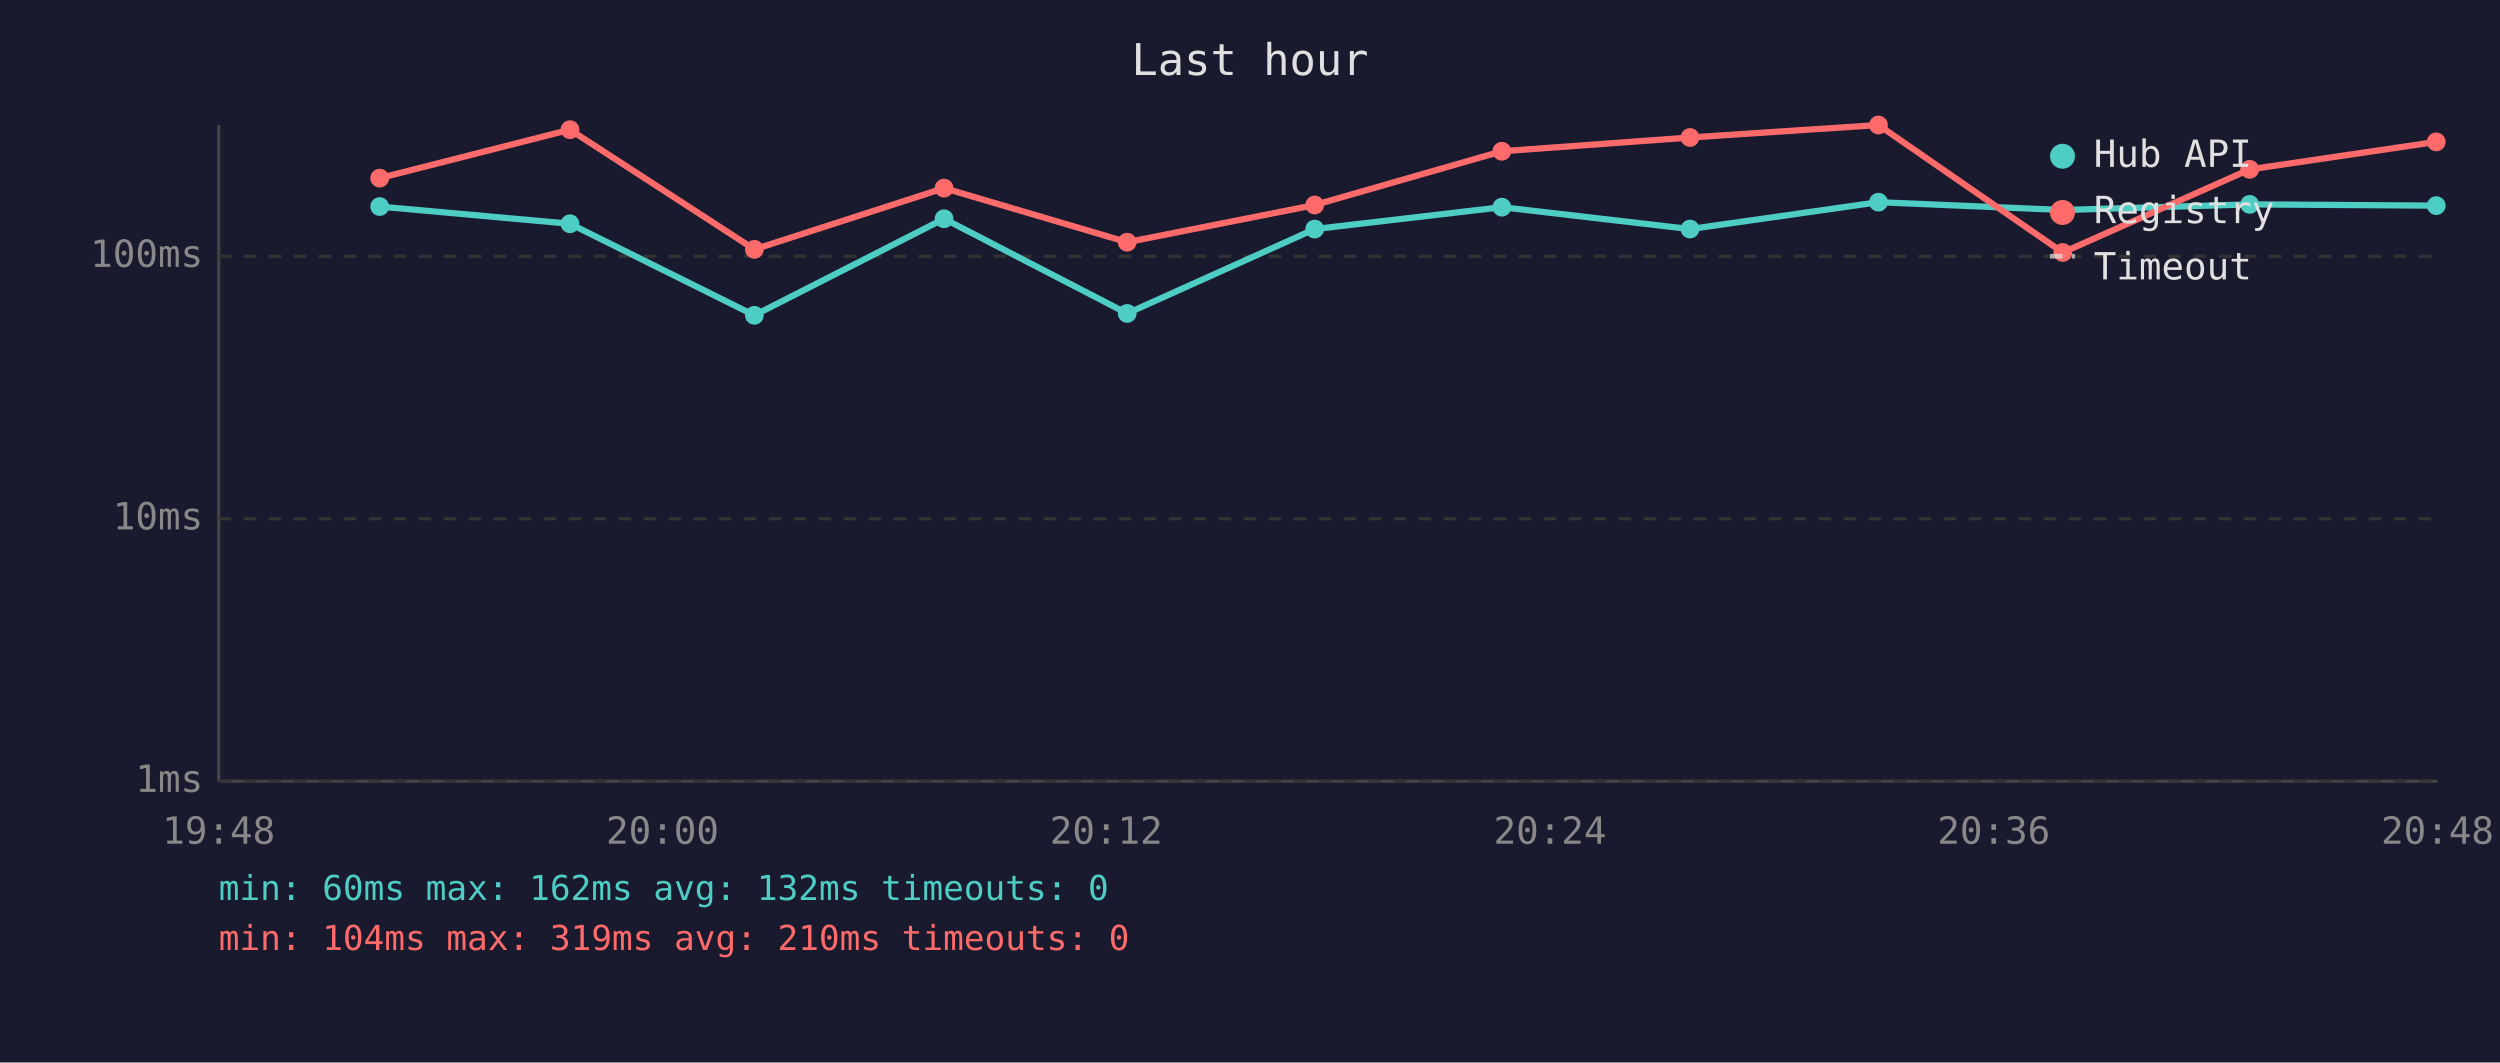
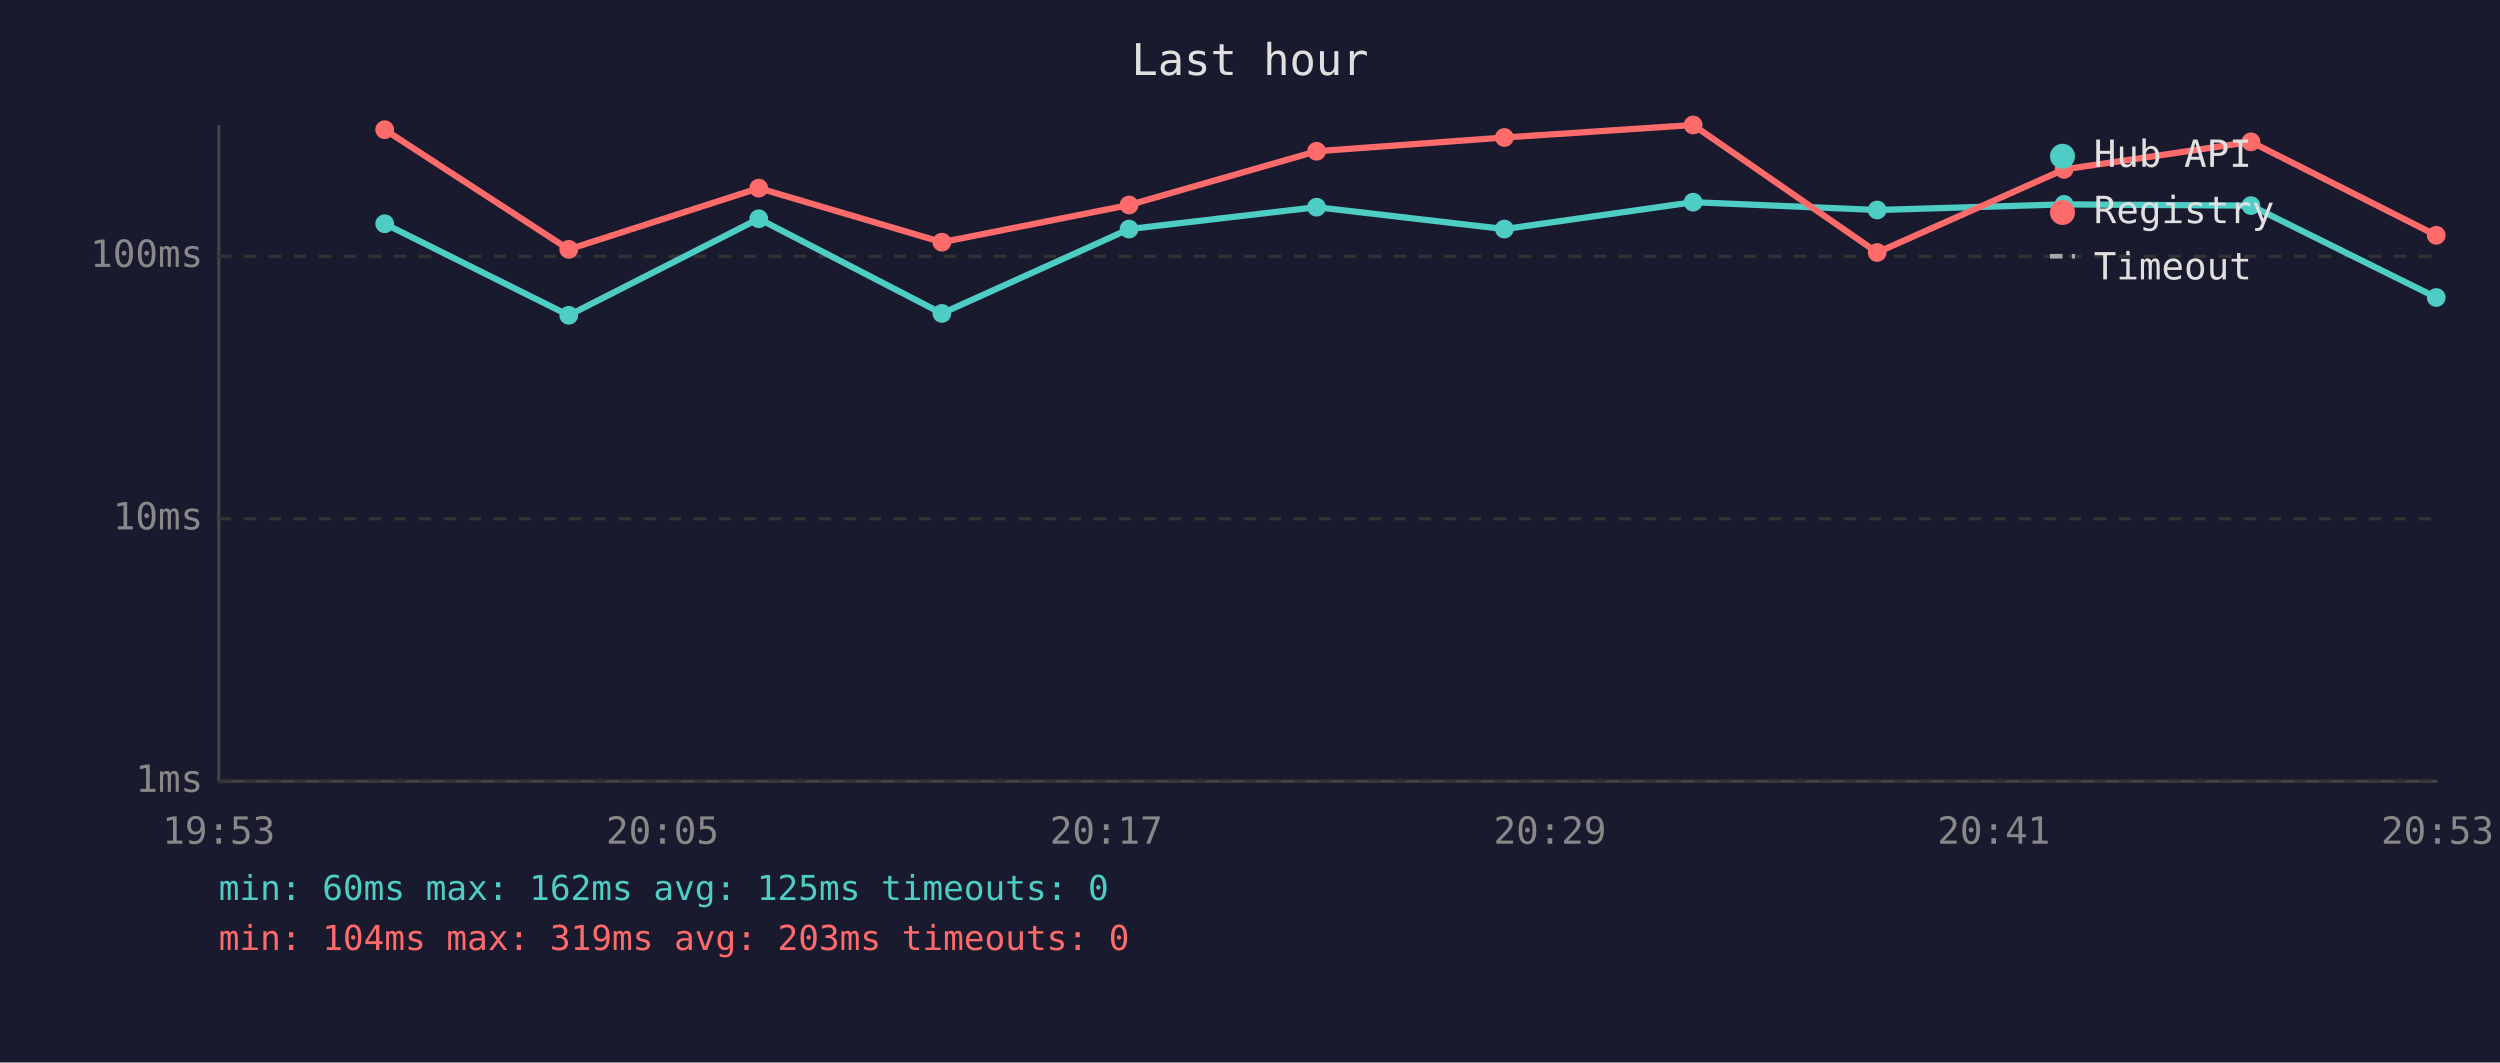
<svg xmlns="http://www.w3.org/2000/svg" viewBox="0 0 800 340" font-family="monospace" font-size="12">
  <rect width="800" height="340" fill="#1a1a2e" />
  <text x="400" y="24" fill="#e0e0e0" font-size="14" text-anchor="middle">Last hour</text>
  <line x1="70" y1="40" x2="70" y2="250" stroke="#444" stroke-width="1" />
  <line x1="70" y1="250" x2="780" y2="250" stroke="#444" stroke-width="1" />
  <line x1="70" y1="250" x2="780" y2="250" stroke="#333" stroke-width="1" stroke-dasharray="4" />
  <text x="65" y="250" fill="#888" text-anchor="end" dominant-baseline="middle">1ms</text>
  <line x1="70" y1="166" x2="780" y2="166" stroke="#333" stroke-width="1" stroke-dasharray="4" />
  <text x="65" y="166" fill="#888" text-anchor="end" dominant-baseline="middle">10ms</text>
  <line x1="70" y1="82" x2="780" y2="82" stroke="#333" stroke-width="1" stroke-dasharray="4" />
  <text x="65" y="82" fill="#888" text-anchor="end" dominant-baseline="middle">100ms</text>
-   <text x="70" y="270" fill="#888" text-anchor="middle">19:48</text>
-   <text x="212" y="270" fill="#888" text-anchor="middle">20:00</text>
-   <text x="354" y="270" fill="#888" text-anchor="middle">20:12</text>
-   <text x="496" y="270" fill="#888" text-anchor="middle">20:24</text>
-   <text x="638" y="270" fill="#888" text-anchor="middle">20:36</text>
-   <text x="780" y="270" fill="#888" text-anchor="middle">20:48</text>
-   <polyline points="121.5,66.1 182.4,71.6 241.4,100.9 302.1,70.0 360.7,100.3 420.7,73.3 480.6,66.3 540.8,73.3 601.1,64.7 660.1,67.2 719.9,65.4 779.6,65.8" fill="none" stroke="#4ecdc4" stroke-width="2" opacity="1" />
-   <circle cx="121.5" cy="66.1" r="3" fill="#4ecdc4" />
-   <circle cx="182.4" cy="71.6" r="3" fill="#4ecdc4" />
-   <circle cx="241.4" cy="100.9" r="3" fill="#4ecdc4" />
-   <circle cx="302.1" cy="70.0" r="3" fill="#4ecdc4" />
-   <circle cx="360.7" cy="100.3" r="3" fill="#4ecdc4" />
-   <circle cx="420.7" cy="73.3" r="3" fill="#4ecdc4" />
-   <circle cx="480.6" cy="66.3" r="3" fill="#4ecdc4" />
-   <circle cx="540.8" cy="73.3" r="3" fill="#4ecdc4" />
-   <circle cx="601.1" cy="64.7" r="3" fill="#4ecdc4" />
-   <circle cx="660.1" cy="67.2" r="3" fill="#4ecdc4" />
-   <circle cx="719.9" cy="65.4" r="3" fill="#4ecdc4" />
-   <circle cx="779.6" cy="65.8" r="3" fill="#4ecdc4" />
-   <polyline points="121.5,57.0 182.4,41.5 241.4,79.8 302.1,60.2 360.7,77.5 420.7,65.6 480.6,48.4 540.8,44.0 601.1,40.0 660.1,80.8 719.9,54.2 779.6,45.4" fill="none" stroke="#ff6b6b" stroke-width="2" opacity="1" />
-   <circle cx="121.5" cy="57.0" r="3" fill="#ff6b6b" />
-   <circle cx="182.4" cy="41.5" r="3" fill="#ff6b6b" />
-   <circle cx="241.4" cy="79.8" r="3" fill="#ff6b6b" />
-   <circle cx="302.1" cy="60.2" r="3" fill="#ff6b6b" />
-   <circle cx="360.7" cy="77.5" r="3" fill="#ff6b6b" />
-   <circle cx="420.7" cy="65.6" r="3" fill="#ff6b6b" />
-   <circle cx="480.6" cy="48.4" r="3" fill="#ff6b6b" />
-   <circle cx="540.8" cy="44.0" r="3" fill="#ff6b6b" />
-   <circle cx="601.1" cy="40.0" r="3" fill="#ff6b6b" />
-   <circle cx="660.1" cy="80.8" r="3" fill="#ff6b6b" />
-   <circle cx="719.9" cy="54.2" r="3" fill="#ff6b6b" />
-   <circle cx="779.6" cy="45.4" r="3" fill="#ff6b6b" />
+   <text x="70" y="270" fill="#888" text-anchor="middle">19:53</text>
+   <text x="212" y="270" fill="#888" text-anchor="middle">20:05</text>
+   <text x="354" y="270" fill="#888" text-anchor="middle">20:17</text>
+   <text x="496" y="270" fill="#888" text-anchor="middle">20:29</text>
+   <text x="638" y="270" fill="#888" text-anchor="middle">20:41</text>
+   <text x="780" y="270" fill="#888" text-anchor="middle">20:53</text>
+   <polyline points="123.1,71.6 182.0,100.9 242.8,70.0 301.4,100.3 361.3,73.3 421.3,66.3 481.4,73.3 541.8,64.7 600.7,67.2 660.5,65.4 720.3,65.8 779.6,95.2" fill="none" stroke="#4ecdc4" stroke-width="2" opacity="1" />
+   <circle cx="123.1" cy="71.6" r="3" fill="#4ecdc4" />
+   <circle cx="182.0" cy="100.9" r="3" fill="#4ecdc4" />
+   <circle cx="242.8" cy="70.0" r="3" fill="#4ecdc4" />
+   <circle cx="301.4" cy="100.3" r="3" fill="#4ecdc4" />
+   <circle cx="361.3" cy="73.3" r="3" fill="#4ecdc4" />
+   <circle cx="421.3" cy="66.3" r="3" fill="#4ecdc4" />
+   <circle cx="481.4" cy="73.3" r="3" fill="#4ecdc4" />
+   <circle cx="541.8" cy="64.7" r="3" fill="#4ecdc4" />
+   <circle cx="600.7" cy="67.2" r="3" fill="#4ecdc4" />
+   <circle cx="660.5" cy="65.4" r="3" fill="#4ecdc4" />
+   <circle cx="720.3" cy="65.8" r="3" fill="#4ecdc4" />
+   <circle cx="779.6" cy="95.2" r="3" fill="#4ecdc4" />
+   <polyline points="123.1,41.5 182.0,79.8 242.8,60.2 301.4,77.5 361.3,65.6 421.3,48.4 481.4,44.0 541.8,40.0 600.7,80.8 660.5,54.2 720.3,45.4 779.6,75.3" fill="none" stroke="#ff6b6b" stroke-width="2" opacity="1" />
+   <circle cx="123.1" cy="41.5" r="3" fill="#ff6b6b" />
+   <circle cx="182.0" cy="79.8" r="3" fill="#ff6b6b" />
+   <circle cx="242.8" cy="60.2" r="3" fill="#ff6b6b" />
+   <circle cx="301.4" cy="77.5" r="3" fill="#ff6b6b" />
+   <circle cx="361.3" cy="65.6" r="3" fill="#ff6b6b" />
+   <circle cx="421.3" cy="48.4" r="3" fill="#ff6b6b" />
+   <circle cx="481.4" cy="44.0" r="3" fill="#ff6b6b" />
+   <circle cx="541.8" cy="40.0" r="3" fill="#ff6b6b" />
+   <circle cx="600.7" cy="80.8" r="3" fill="#ff6b6b" />
+   <circle cx="660.5" cy="54.2" r="3" fill="#ff6b6b" />
+   <circle cx="720.3" cy="45.4" r="3" fill="#ff6b6b" />
+   <circle cx="779.6" cy="75.3" r="3" fill="#ff6b6b" />
  <circle cx="660" cy="50" r="4" fill="#4ecdc4" />
  <text x="670" y="50" fill="#e0e0e0" dominant-baseline="middle">Hub API</text>
  <circle cx="660" cy="68" r="4" fill="#ff6b6b" />
  <text x="670" y="68" fill="#e0e0e0" dominant-baseline="middle">Registry</text>
  <line x1="656" y1="82" x2="664" y2="82" stroke="#e0e0e0" stroke-width="1.5" stroke-dasharray="4,3" opacity="0.7" />
  <text x="670" y="86" fill="#e0e0e0" dominant-baseline="middle">Timeout</text>
-   <text x="70" y="288" fill="#4ecdc4" font-size="11">min: 60ms  max: 162ms  avg: 132ms  timeouts: 0</text>
-   <text x="70" y="304" fill="#ff6b6b" font-size="11">min: 104ms  max: 319ms  avg: 210ms  timeouts: 0</text>
+   <text x="70" y="288" fill="#4ecdc4" font-size="11">min: 60ms  max: 162ms  avg: 125ms  timeouts: 0</text>
+   <text x="70" y="304" fill="#ff6b6b" font-size="11">min: 104ms  max: 319ms  avg: 203ms  timeouts: 0</text>
</svg>
